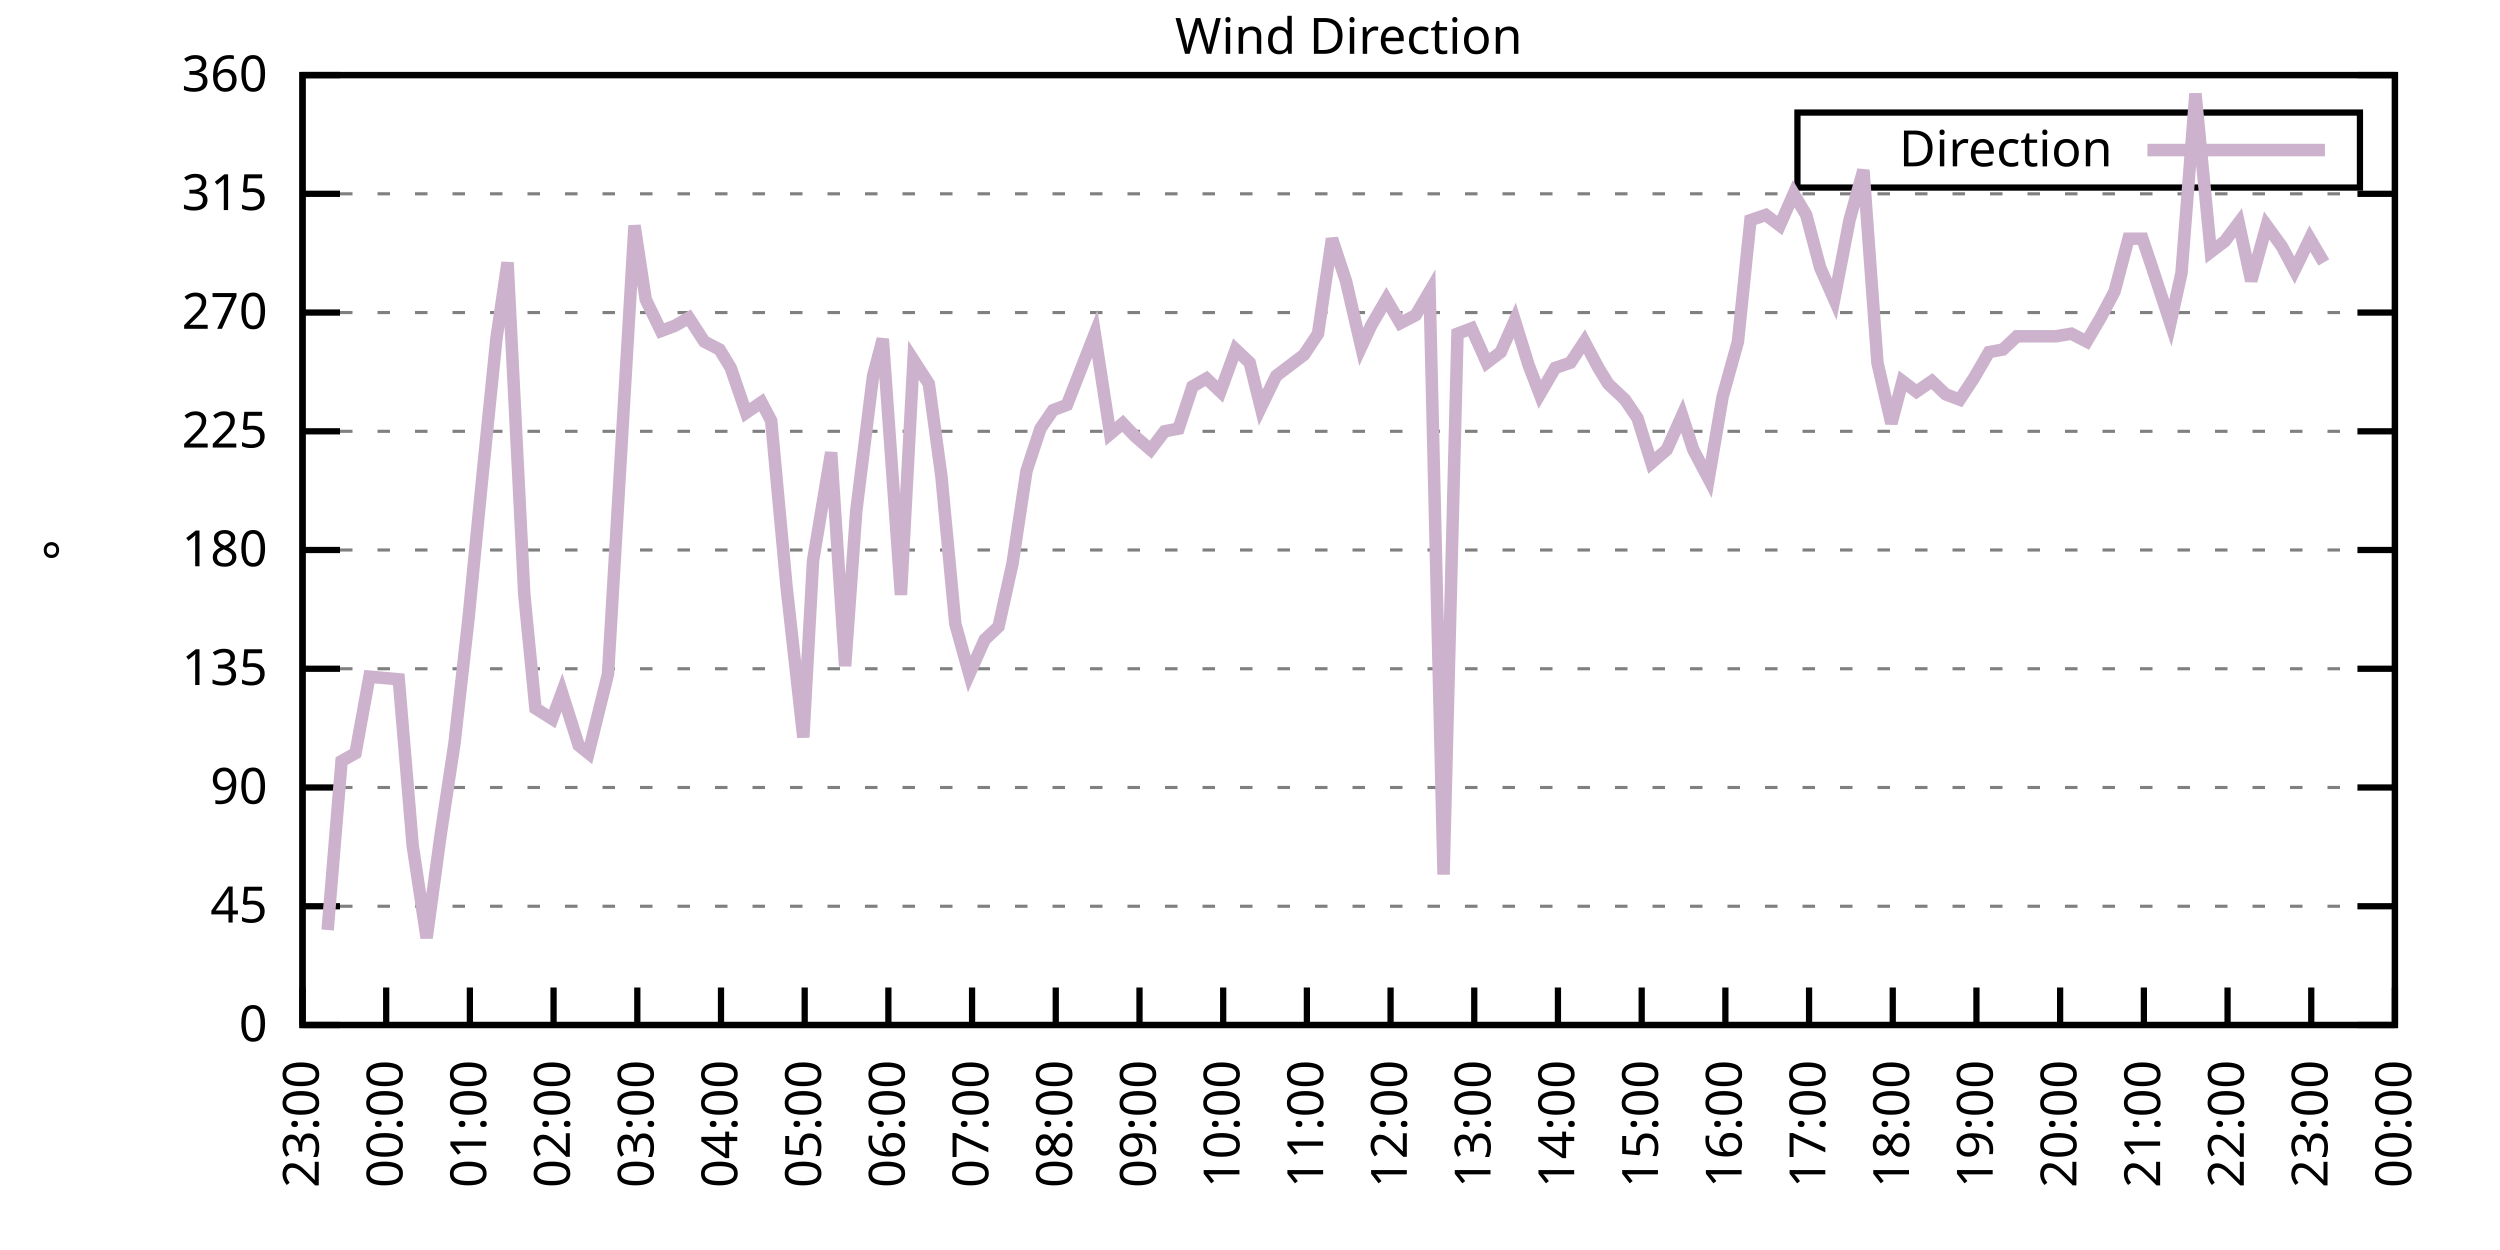
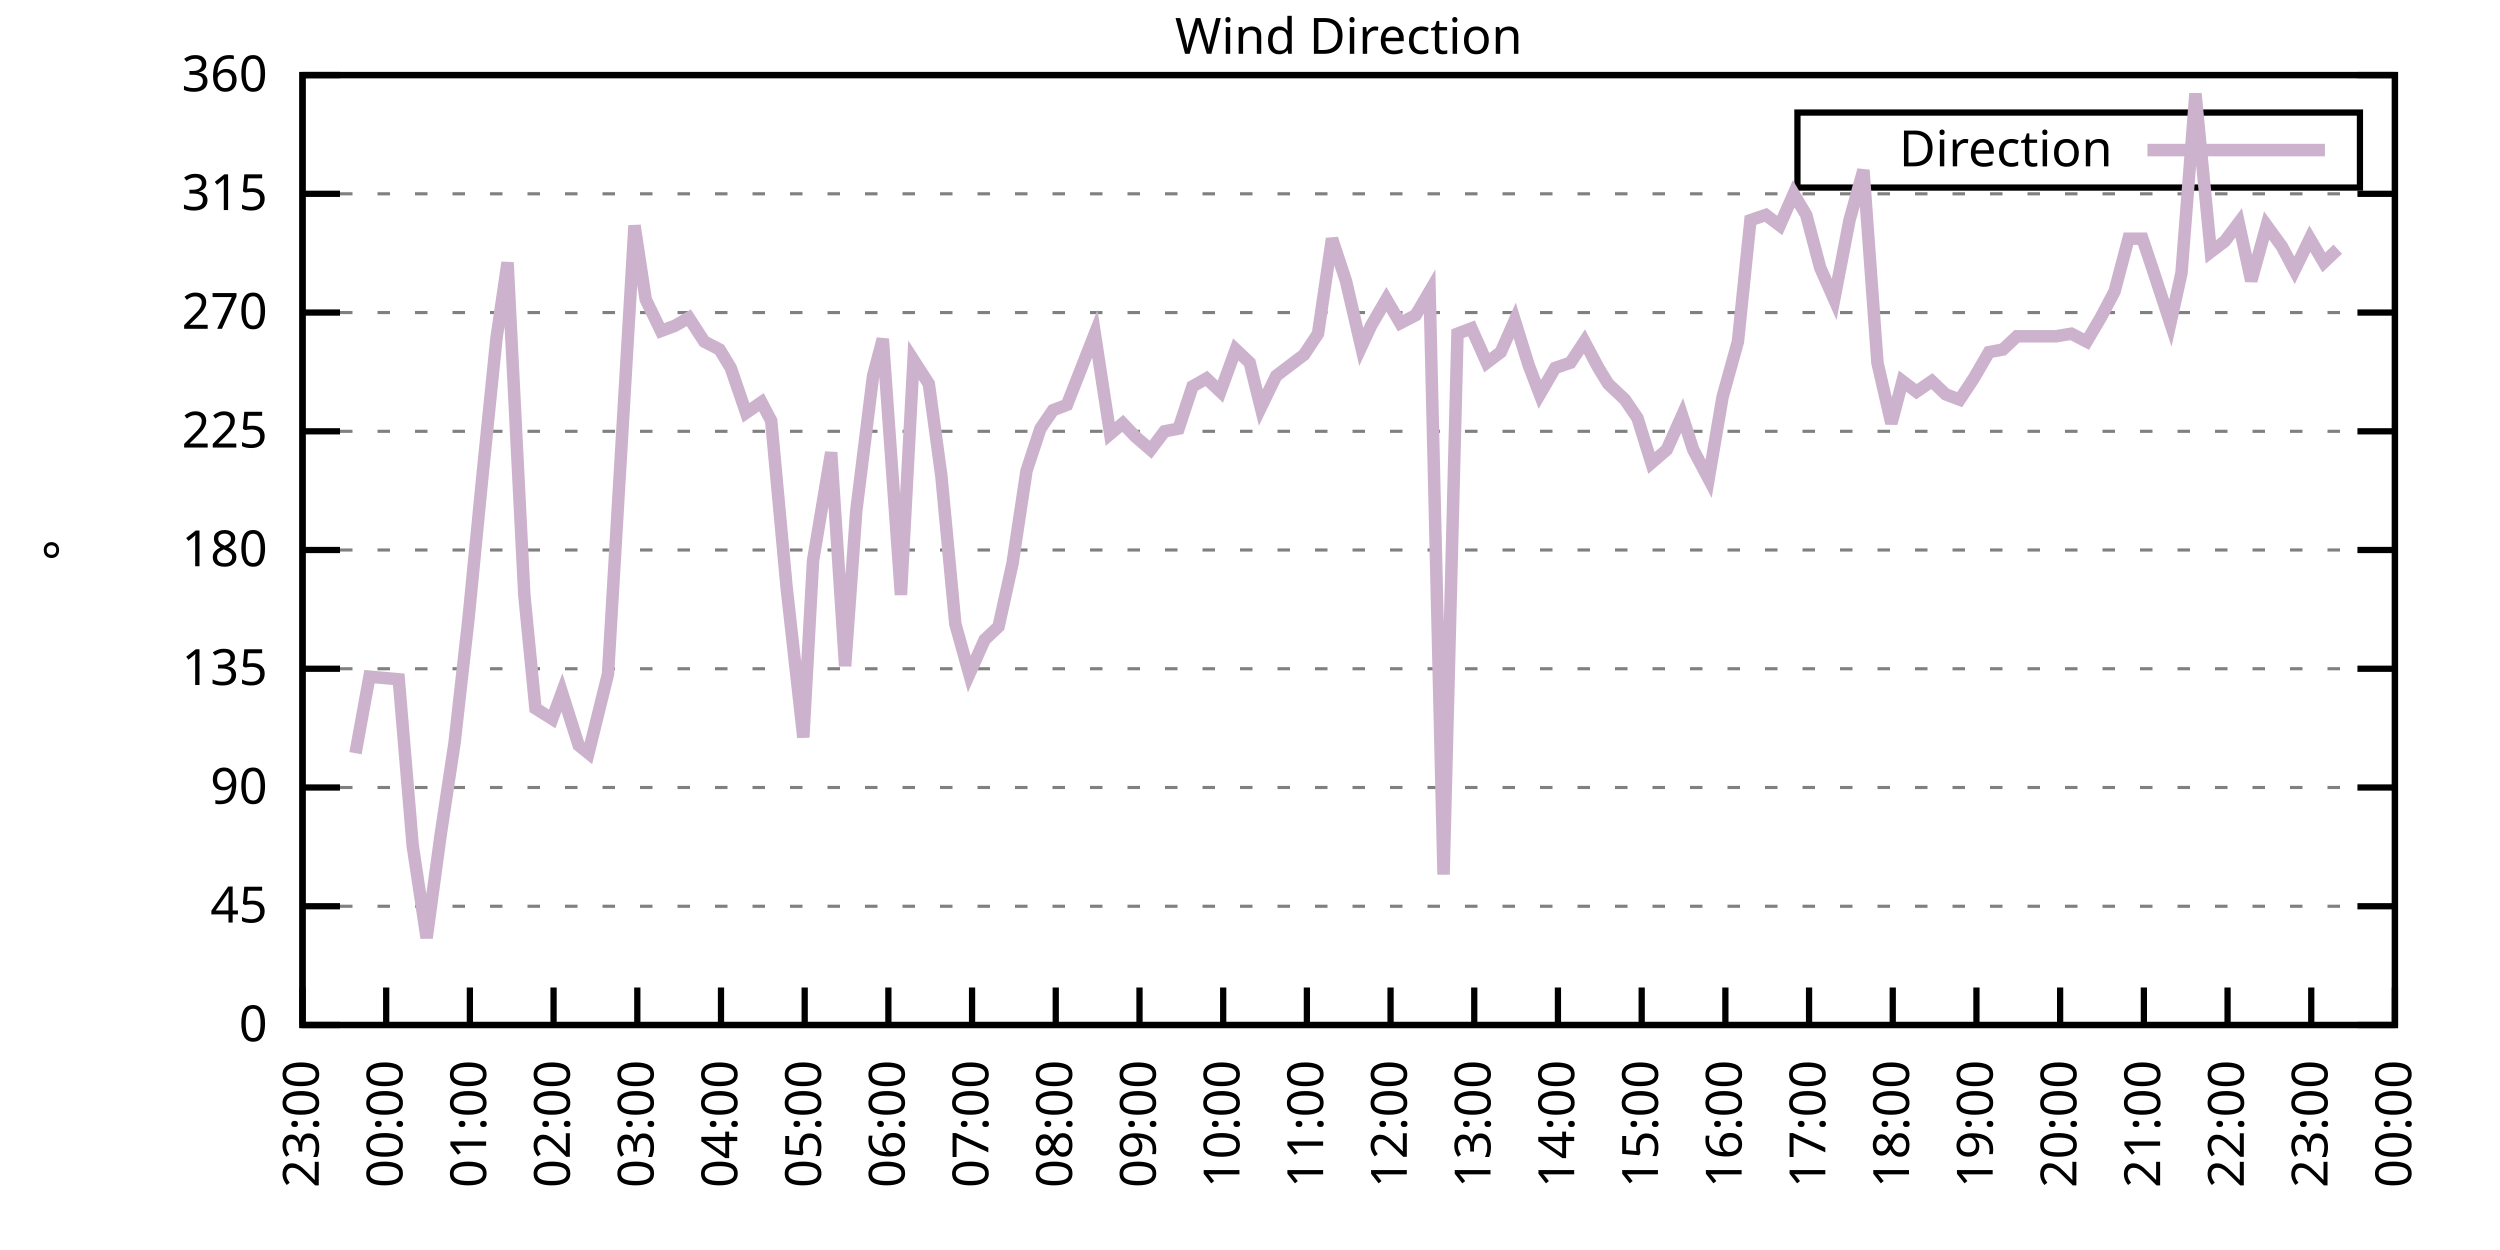
<svg xmlns="http://www.w3.org/2000/svg" xmlns:xlink="http://www.w3.org/1999/xlink" width="400" height="200" viewBox="0 0 400 200">
  <g id="gnuplot_canvas">
    <rect x="0" y="0" width="400" height="200" fill="none" />
    <defs>
      <circle id="gpDot" r="0.5" stroke-width="0.5" stroke="currentColor" />
      <path id="gpPt0" stroke-width="0.333" stroke="currentColor" d="M-1,0 h2 M0,-1 v2" />
      <path id="gpPt1" stroke-width="0.333" stroke="currentColor" d="M-1,-1 L1,1 M1,-1 L-1,1" />
      <path id="gpPt2" stroke-width="0.333" stroke="currentColor" d="M-1,0 L1,0 M0,-1 L0,1 M-1,-1 L1,1 M-1,1 L1,-1" />
      <rect id="gpPt3" stroke-width="0.333" stroke="currentColor" x="-1" y="-1" width="2" height="2" />
      <rect id="gpPt4" stroke-width="0.333" stroke="currentColor" fill="currentColor" x="-1" y="-1" width="2" height="2" />
      <circle id="gpPt5" stroke-width="0.333" stroke="currentColor" cx="0" cy="0" r="1" />
      <use xlink:href="#gpPt5" id="gpPt6" fill="currentColor" stroke="none" />
      <path id="gpPt7" stroke-width="0.333" stroke="currentColor" d="M0,-1.33 L-1.33,0.67 L1.33,0.67 z" />
      <use xlink:href="#gpPt7" id="gpPt8" fill="currentColor" stroke="none" />
      <use xlink:href="#gpPt7" id="gpPt9" stroke="currentColor" transform="rotate(180)" />
      <use xlink:href="#gpPt9" id="gpPt10" fill="currentColor" stroke="none" />
      <use xlink:href="#gpPt3" id="gpPt11" stroke="currentColor" transform="rotate(45)" />
      <use xlink:href="#gpPt11" id="gpPt12" fill="currentColor" stroke="none" />
      <path id="gpPt13" stroke-width="0.333" stroke="currentColor" d="M0,1.330 L1.265,0.411 L0.782,-1.067 L-0.782,-1.076 L-1.265,0.411 z" />
      <use xlink:href="#gpPt13" id="gpPt14" fill="currentColor" stroke="none" />
      <filter id="textbox" filterUnits="objectBoundingBox" x="0" y="0" height="1" width="1">
        <feFlood flood-color="white" flood-opacity="1" result="bgnd" />
        <feComposite in="SourceGraphic" in2="bgnd" operator="atop" />
      </filter>
      <filter id="greybox" filterUnits="objectBoundingBox" x="0" y="0" height="1" width="1">
        <feFlood flood-color="lightgrey" flood-opacity="1" result="grey" />
        <feComposite in="SourceGraphic" in2="grey" operator="atop" />
      </filter>
    </defs>
    <g fill="none" color="white" stroke="currentColor" stroke-width="1.00" stroke-linecap="butt" stroke-linejoin="miter">
</g>
    <g fill="none" color="black" stroke="currentColor" stroke-width="1.00" stroke-linecap="butt" stroke-linejoin="miter">
      <g stroke="none" shape-rendering="crispEdges">
        <polygon fill="rgb(255, 255, 255)" points="48.40,164.00 383.18,164.00 383.18,12.02 48.40,12.02 " />
      </g>
    </g>
    <g fill="none" color="black" stroke="currentColor" stroke-width="1.00" stroke-linecap="butt" stroke-linejoin="miter">
</g>
    <g fill="none" color="black" stroke="black" stroke-width="0.50" stroke-linecap="butt" stroke-linejoin="miter">
</g>
    <g fill="none" color="gray" stroke="currentColor" stroke-width="0.50" stroke-linecap="butt" stroke-linejoin="miter">
      <path stroke="gray" stroke-dasharray="2,4" class="gridline" d="M48.40,164.00 L383.19,164.00  " />
    </g>
    <g fill="none" color="gray" stroke="gray" stroke-width="1.00" stroke-linecap="butt" stroke-linejoin="miter">
</g>
    <g fill="none" color="black" stroke="currentColor" stroke-width="1.00" stroke-linecap="butt" stroke-linejoin="miter">
      <path stroke="black" d="M48.40,164.00 L54.40,164.00 M383.19,164.00 L377.19,164.00  " />
      <g transform="translate(42.80,166.60)" stroke="none" fill="black" font-family="Sans" font-size="8.00" text-anchor="end">
        <text>
          <tspan font-family="Sans"> 0</tspan>
        </text>
      </g>
    </g>
    <g fill="none" color="black" stroke="currentColor" stroke-width="1.00" stroke-linecap="butt" stroke-linejoin="miter">
</g>
    <g fill="none" color="black" stroke="black" stroke-width="0.50" stroke-linecap="butt" stroke-linejoin="miter">
</g>
    <g fill="none" color="gray" stroke="currentColor" stroke-width="0.50" stroke-linecap="butt" stroke-linejoin="miter">
      <path stroke="gray" stroke-dasharray="2,4" class="gridline" d="M48.40,145.00 L383.19,145.00  " />
    </g>
    <g fill="none" color="gray" stroke="gray" stroke-width="1.00" stroke-linecap="butt" stroke-linejoin="miter">
</g>
    <g fill="none" color="black" stroke="currentColor" stroke-width="1.00" stroke-linecap="butt" stroke-linejoin="miter">
      <path stroke="black" d="M48.40,145.00 L54.40,145.00 M383.19,145.00 L377.19,145.00  " />
      <g transform="translate(42.80,147.60)" stroke="none" fill="black" font-family="Sans" font-size="8.00" text-anchor="end">
        <text>
          <tspan font-family="Sans"> 45</tspan>
        </text>
      </g>
    </g>
    <g fill="none" color="black" stroke="currentColor" stroke-width="1.00" stroke-linecap="butt" stroke-linejoin="miter">
</g>
    <g fill="none" color="black" stroke="black" stroke-width="0.50" stroke-linecap="butt" stroke-linejoin="miter">
</g>
    <g fill="none" color="gray" stroke="currentColor" stroke-width="0.50" stroke-linecap="butt" stroke-linejoin="miter">
      <path stroke="gray" stroke-dasharray="2,4" class="gridline" d="M48.40,126.00 L383.19,126.00  " />
    </g>
    <g fill="none" color="gray" stroke="gray" stroke-width="1.00" stroke-linecap="butt" stroke-linejoin="miter">
</g>
    <g fill="none" color="black" stroke="currentColor" stroke-width="1.00" stroke-linecap="butt" stroke-linejoin="miter">
      <path stroke="black" d="M48.40,126.00 L54.40,126.00 M383.19,126.00 L377.19,126.00  " />
      <g transform="translate(42.80,128.60)" stroke="none" fill="black" font-family="Sans" font-size="8.00" text-anchor="end">
        <text>
          <tspan font-family="Sans"> 90</tspan>
        </text>
      </g>
    </g>
    <g fill="none" color="black" stroke="currentColor" stroke-width="1.00" stroke-linecap="butt" stroke-linejoin="miter">
</g>
    <g fill="none" color="black" stroke="black" stroke-width="0.50" stroke-linecap="butt" stroke-linejoin="miter">
</g>
    <g fill="none" color="gray" stroke="currentColor" stroke-width="0.50" stroke-linecap="butt" stroke-linejoin="miter">
      <path stroke="gray" stroke-dasharray="2,4" class="gridline" d="M48.40,107.00 L383.19,107.00  " />
    </g>
    <g fill="none" color="gray" stroke="gray" stroke-width="1.00" stroke-linecap="butt" stroke-linejoin="miter">
</g>
    <g fill="none" color="black" stroke="currentColor" stroke-width="1.00" stroke-linecap="butt" stroke-linejoin="miter">
      <path stroke="black" d="M48.40,107.00 L54.40,107.00 M383.19,107.00 L377.19,107.00  " />
      <g transform="translate(42.80,109.60)" stroke="none" fill="black" font-family="Sans" font-size="8.00" text-anchor="end">
        <text>
          <tspan font-family="Sans"> 135</tspan>
        </text>
      </g>
    </g>
    <g fill="none" color="black" stroke="currentColor" stroke-width="1.00" stroke-linecap="butt" stroke-linejoin="miter">
</g>
    <g fill="none" color="black" stroke="black" stroke-width="0.50" stroke-linecap="butt" stroke-linejoin="miter">
</g>
    <g fill="none" color="gray" stroke="currentColor" stroke-width="0.50" stroke-linecap="butt" stroke-linejoin="miter">
      <path stroke="gray" stroke-dasharray="2,4" class="gridline" d="M48.40,88.00 L383.19,88.00  " />
    </g>
    <g fill="none" color="gray" stroke="gray" stroke-width="1.00" stroke-linecap="butt" stroke-linejoin="miter">
</g>
    <g fill="none" color="black" stroke="currentColor" stroke-width="1.00" stroke-linecap="butt" stroke-linejoin="miter">
      <path stroke="black" d="M48.40,88.00 L54.40,88.00 M383.19,88.00 L377.19,88.00  " />
      <g transform="translate(42.80,90.60)" stroke="none" fill="black" font-family="Sans" font-size="8.00" text-anchor="end">
        <text>
          <tspan font-family="Sans"> 180</tspan>
        </text>
      </g>
    </g>
    <g fill="none" color="black" stroke="currentColor" stroke-width="1.00" stroke-linecap="butt" stroke-linejoin="miter">
</g>
    <g fill="none" color="black" stroke="black" stroke-width="0.50" stroke-linecap="butt" stroke-linejoin="miter">
</g>
    <g fill="none" color="gray" stroke="currentColor" stroke-width="0.50" stroke-linecap="butt" stroke-linejoin="miter">
      <path stroke="gray" stroke-dasharray="2,4" class="gridline" d="M48.40,69.01 L383.19,69.01  " />
    </g>
    <g fill="none" color="gray" stroke="gray" stroke-width="1.00" stroke-linecap="butt" stroke-linejoin="miter">
</g>
    <g fill="none" color="black" stroke="currentColor" stroke-width="1.00" stroke-linecap="butt" stroke-linejoin="miter">
      <path stroke="black" d="M48.40,69.01 L54.40,69.01 M383.19,69.01 L377.19,69.01  " />
      <g transform="translate(42.80,71.61)" stroke="none" fill="black" font-family="Sans" font-size="8.00" text-anchor="end">
        <text>
          <tspan font-family="Sans"> 225</tspan>
        </text>
      </g>
    </g>
    <g fill="none" color="black" stroke="currentColor" stroke-width="1.00" stroke-linecap="butt" stroke-linejoin="miter">
</g>
    <g fill="none" color="black" stroke="black" stroke-width="0.50" stroke-linecap="butt" stroke-linejoin="miter">
</g>
    <g fill="none" color="gray" stroke="currentColor" stroke-width="0.50" stroke-linecap="butt" stroke-linejoin="miter">
      <path stroke="gray" stroke-dasharray="2,4" class="gridline" d="M48.40,50.01 L383.19,50.01  " />
    </g>
    <g fill="none" color="gray" stroke="gray" stroke-width="1.00" stroke-linecap="butt" stroke-linejoin="miter">
</g>
    <g fill="none" color="black" stroke="currentColor" stroke-width="1.00" stroke-linecap="butt" stroke-linejoin="miter">
      <path stroke="black" d="M48.40,50.01 L54.40,50.01 M383.19,50.01 L377.19,50.01  " />
      <g transform="translate(42.80,52.61)" stroke="none" fill="black" font-family="Sans" font-size="8.00" text-anchor="end">
        <text>
          <tspan font-family="Sans"> 270</tspan>
        </text>
      </g>
    </g>
    <g fill="none" color="black" stroke="currentColor" stroke-width="1.00" stroke-linecap="butt" stroke-linejoin="miter">
</g>
    <g fill="none" color="black" stroke="black" stroke-width="0.50" stroke-linecap="butt" stroke-linejoin="miter">
</g>
    <g fill="none" color="gray" stroke="currentColor" stroke-width="0.50" stroke-linecap="butt" stroke-linejoin="miter">
      <path stroke="gray" stroke-dasharray="2,4" class="gridline" d="M48.40,31.01 L383.19,31.01  " />
    </g>
    <g fill="none" color="gray" stroke="gray" stroke-width="1.00" stroke-linecap="butt" stroke-linejoin="miter">
</g>
    <g fill="none" color="black" stroke="currentColor" stroke-width="1.00" stroke-linecap="butt" stroke-linejoin="miter">
      <path stroke="black" d="M48.40,31.01 L54.40,31.01 M383.19,31.01 L377.19,31.01  " />
      <g transform="translate(42.80,33.61)" stroke="none" fill="black" font-family="Sans" font-size="8.00" text-anchor="end">
        <text>
          <tspan font-family="Sans"> 315</tspan>
        </text>
      </g>
    </g>
    <g fill="none" color="black" stroke="currentColor" stroke-width="1.00" stroke-linecap="butt" stroke-linejoin="miter">
</g>
    <g fill="none" color="black" stroke="black" stroke-width="0.50" stroke-linecap="butt" stroke-linejoin="miter">
</g>
    <g fill="none" color="gray" stroke="currentColor" stroke-width="0.50" stroke-linecap="butt" stroke-linejoin="miter">
      <path stroke="gray" stroke-dasharray="2,4" class="gridline" d="M48.40,12.01 L383.19,12.01  " />
    </g>
    <g fill="none" color="gray" stroke="gray" stroke-width="1.00" stroke-linecap="butt" stroke-linejoin="miter">
</g>
    <g fill="none" color="black" stroke="currentColor" stroke-width="1.00" stroke-linecap="butt" stroke-linejoin="miter">
      <path stroke="black" d="M48.40,12.01 L54.40,12.01 M383.19,12.01 L377.19,12.01  " />
      <g transform="translate(42.80,14.61)" stroke="none" fill="black" font-family="Sans" font-size="8.00" text-anchor="end">
        <text>
          <tspan font-family="Sans"> 360</tspan>
        </text>
      </g>
    </g>
    <g fill="none" color="black" stroke="currentColor" stroke-width="1.00" stroke-linecap="butt" stroke-linejoin="miter">
      <path stroke="black" d="M48.40,164.00 L48.40,158.00  " />
      <g transform="translate(51.00,169.60) rotate(270.00)" stroke="none" fill="black" font-family="Sans" font-size="8.00" text-anchor="end">
        <text>
          <tspan font-family="Sans">23:00</tspan>
        </text>
      </g>
    </g>
    <g fill="none" color="black" stroke="currentColor" stroke-width="1.00" stroke-linecap="butt" stroke-linejoin="miter">
      <path stroke="black" d="M61.79,164.00 L61.79,158.00  " />
      <g transform="translate(64.39,169.60) rotate(270.00)" stroke="none" fill="black" font-family="Sans" font-size="8.00" text-anchor="end">
        <text>
          <tspan font-family="Sans">00:00</tspan>
        </text>
      </g>
    </g>
    <g fill="none" color="black" stroke="currentColor" stroke-width="1.00" stroke-linecap="butt" stroke-linejoin="miter">
      <path stroke="black" d="M75.18,164.00 L75.18,158.00  " />
      <g transform="translate(77.78,169.60) rotate(270.00)" stroke="none" fill="black" font-family="Sans" font-size="8.00" text-anchor="end">
        <text>
          <tspan font-family="Sans">01:00</tspan>
        </text>
      </g>
    </g>
    <g fill="none" color="black" stroke="currentColor" stroke-width="1.00" stroke-linecap="butt" stroke-linejoin="miter">
      <path stroke="black" d="M88.57,164.00 L88.57,158.00  " />
      <g transform="translate(91.17,169.60) rotate(270.00)" stroke="none" fill="black" font-family="Sans" font-size="8.00" text-anchor="end">
        <text>
          <tspan font-family="Sans">02:00</tspan>
        </text>
      </g>
    </g>
    <g fill="none" color="black" stroke="currentColor" stroke-width="1.00" stroke-linecap="butt" stroke-linejoin="miter">
      <path stroke="black" d="M101.97,164.00 L101.97,158.00  " />
      <g transform="translate(104.57,169.60) rotate(270.00)" stroke="none" fill="black" font-family="Sans" font-size="8.00" text-anchor="end">
        <text>
          <tspan font-family="Sans">03:00</tspan>
        </text>
      </g>
    </g>
    <g fill="none" color="black" stroke="currentColor" stroke-width="1.00" stroke-linecap="butt" stroke-linejoin="miter">
      <path stroke="black" d="M115.36,164.00 L115.36,158.00  " />
      <g transform="translate(117.96,169.60) rotate(270.00)" stroke="none" fill="black" font-family="Sans" font-size="8.00" text-anchor="end">
        <text>
          <tspan font-family="Sans">04:00</tspan>
        </text>
      </g>
    </g>
    <g fill="none" color="black" stroke="currentColor" stroke-width="1.00" stroke-linecap="butt" stroke-linejoin="miter">
      <path stroke="black" d="M128.75,164.00 L128.75,158.00  " />
      <g transform="translate(131.35,169.60) rotate(270.00)" stroke="none" fill="black" font-family="Sans" font-size="8.00" text-anchor="end">
        <text>
          <tspan font-family="Sans">05:00</tspan>
        </text>
      </g>
    </g>
    <g fill="none" color="black" stroke="currentColor" stroke-width="1.00" stroke-linecap="butt" stroke-linejoin="miter">
      <path stroke="black" d="M142.14,164.00 L142.14,158.00  " />
      <g transform="translate(144.74,169.60) rotate(270.00)" stroke="none" fill="black" font-family="Sans" font-size="8.00" text-anchor="end">
        <text>
          <tspan font-family="Sans">06:00</tspan>
        </text>
      </g>
    </g>
    <g fill="none" color="black" stroke="currentColor" stroke-width="1.00" stroke-linecap="butt" stroke-linejoin="miter">
      <path stroke="black" d="M155.53,164.00 L155.53,158.00  " />
      <g transform="translate(158.13,169.60) rotate(270.00)" stroke="none" fill="black" font-family="Sans" font-size="8.00" text-anchor="end">
        <text>
          <tspan font-family="Sans">07:00</tspan>
        </text>
      </g>
    </g>
    <g fill="none" color="black" stroke="currentColor" stroke-width="1.00" stroke-linecap="butt" stroke-linejoin="miter">
      <path stroke="black" d="M168.92,164.00 L168.92,158.00  " />
      <g transform="translate(171.52,169.60) rotate(270.00)" stroke="none" fill="black" font-family="Sans" font-size="8.00" text-anchor="end">
        <text>
          <tspan font-family="Sans">08:00</tspan>
        </text>
      </g>
    </g>
    <g fill="none" color="black" stroke="currentColor" stroke-width="1.00" stroke-linecap="butt" stroke-linejoin="miter">
      <path stroke="black" d="M182.32,164.00 L182.32,158.00  " />
      <g transform="translate(184.92,169.60) rotate(270.00)" stroke="none" fill="black" font-family="Sans" font-size="8.00" text-anchor="end">
        <text>
          <tspan font-family="Sans">09:00</tspan>
        </text>
      </g>
    </g>
    <g fill="none" color="black" stroke="currentColor" stroke-width="1.00" stroke-linecap="butt" stroke-linejoin="miter">
      <path stroke="black" d="M195.71,164.00 L195.71,158.00  " />
      <g transform="translate(198.31,169.60) rotate(270.00)" stroke="none" fill="black" font-family="Sans" font-size="8.00" text-anchor="end">
        <text>
          <tspan font-family="Sans">10:00</tspan>
        </text>
      </g>
    </g>
    <g fill="none" color="black" stroke="currentColor" stroke-width="1.00" stroke-linecap="butt" stroke-linejoin="miter">
      <path stroke="black" d="M209.10,164.00 L209.10,158.00  " />
      <g transform="translate(211.70,169.60) rotate(270.00)" stroke="none" fill="black" font-family="Sans" font-size="8.00" text-anchor="end">
        <text>
          <tspan font-family="Sans">11:00</tspan>
        </text>
      </g>
    </g>
    <g fill="none" color="black" stroke="currentColor" stroke-width="1.00" stroke-linecap="butt" stroke-linejoin="miter">
      <path stroke="black" d="M222.49,164.00 L222.49,158.00  " />
      <g transform="translate(225.09,169.60) rotate(270.00)" stroke="none" fill="black" font-family="Sans" font-size="8.00" text-anchor="end">
        <text>
          <tspan font-family="Sans">12:00</tspan>
        </text>
      </g>
    </g>
    <g fill="none" color="black" stroke="currentColor" stroke-width="1.00" stroke-linecap="butt" stroke-linejoin="miter">
      <path stroke="black" d="M235.88,164.00 L235.88,158.00  " />
      <g transform="translate(238.48,169.60) rotate(270.00)" stroke="none" fill="black" font-family="Sans" font-size="8.00" text-anchor="end">
        <text>
          <tspan font-family="Sans">13:00</tspan>
        </text>
      </g>
    </g>
    <g fill="none" color="black" stroke="currentColor" stroke-width="1.00" stroke-linecap="butt" stroke-linejoin="miter">
      <path stroke="black" d="M249.27,164.00 L249.27,158.00  " />
      <g transform="translate(251.87,169.60) rotate(270.00)" stroke="none" fill="black" font-family="Sans" font-size="8.00" text-anchor="end">
        <text>
          <tspan font-family="Sans">14:00</tspan>
        </text>
      </g>
    </g>
    <g fill="none" color="black" stroke="currentColor" stroke-width="1.00" stroke-linecap="butt" stroke-linejoin="miter">
      <path stroke="black" d="M262.67,164.00 L262.67,158.00  " />
      <g transform="translate(265.27,169.60) rotate(270.00)" stroke="none" fill="black" font-family="Sans" font-size="8.00" text-anchor="end">
        <text>
          <tspan font-family="Sans">15:00</tspan>
        </text>
      </g>
    </g>
    <g fill="none" color="black" stroke="currentColor" stroke-width="1.00" stroke-linecap="butt" stroke-linejoin="miter">
      <path stroke="black" d="M276.06,164.00 L276.06,158.00  " />
      <g transform="translate(278.66,169.60) rotate(270.00)" stroke="none" fill="black" font-family="Sans" font-size="8.00" text-anchor="end">
        <text>
          <tspan font-family="Sans">16:00</tspan>
        </text>
      </g>
    </g>
    <g fill="none" color="black" stroke="currentColor" stroke-width="1.00" stroke-linecap="butt" stroke-linejoin="miter">
      <path stroke="black" d="M289.45,164.00 L289.45,158.00  " />
      <g transform="translate(292.05,169.60) rotate(270.00)" stroke="none" fill="black" font-family="Sans" font-size="8.00" text-anchor="end">
        <text>
          <tspan font-family="Sans">17:00</tspan>
        </text>
      </g>
    </g>
    <g fill="none" color="black" stroke="currentColor" stroke-width="1.00" stroke-linecap="butt" stroke-linejoin="miter">
      <path stroke="black" d="M302.84,164.00 L302.84,158.00  " />
      <g transform="translate(305.44,169.60) rotate(270.00)" stroke="none" fill="black" font-family="Sans" font-size="8.00" text-anchor="end">
        <text>
          <tspan font-family="Sans">18:00</tspan>
        </text>
      </g>
    </g>
    <g fill="none" color="black" stroke="currentColor" stroke-width="1.00" stroke-linecap="butt" stroke-linejoin="miter">
      <path stroke="black" d="M316.23,164.00 L316.23,158.00  " />
      <g transform="translate(318.83,169.60) rotate(270.00)" stroke="none" fill="black" font-family="Sans" font-size="8.00" text-anchor="end">
        <text>
          <tspan font-family="Sans">19:00</tspan>
        </text>
      </g>
    </g>
    <g fill="none" color="black" stroke="currentColor" stroke-width="1.00" stroke-linecap="butt" stroke-linejoin="miter">
      <path stroke="black" d="M329.62,164.00 L329.62,158.00  " />
      <g transform="translate(332.22,169.60) rotate(270.00)" stroke="none" fill="black" font-family="Sans" font-size="8.00" text-anchor="end">
        <text>
          <tspan font-family="Sans">20:00</tspan>
        </text>
      </g>
    </g>
    <g fill="none" color="black" stroke="currentColor" stroke-width="1.00" stroke-linecap="butt" stroke-linejoin="miter">
      <path stroke="black" d="M343.02,164.00 L343.02,158.00  " />
      <g transform="translate(345.62,169.60) rotate(270.00)" stroke="none" fill="black" font-family="Sans" font-size="8.00" text-anchor="end">
        <text>
          <tspan font-family="Sans">21:00</tspan>
        </text>
      </g>
    </g>
    <g fill="none" color="black" stroke="currentColor" stroke-width="1.00" stroke-linecap="butt" stroke-linejoin="miter">
      <path stroke="black" d="M356.41,164.00 L356.41,158.00  " />
      <g transform="translate(359.01,169.60) rotate(270.00)" stroke="none" fill="black" font-family="Sans" font-size="8.00" text-anchor="end">
        <text>
          <tspan font-family="Sans">22:00</tspan>
        </text>
      </g>
    </g>
    <g fill="none" color="black" stroke="currentColor" stroke-width="1.00" stroke-linecap="butt" stroke-linejoin="miter">
      <path stroke="black" d="M369.80,164.00 L369.80,158.00  " />
      <g transform="translate(372.40,169.60) rotate(270.00)" stroke="none" fill="black" font-family="Sans" font-size="8.00" text-anchor="end">
        <text>
          <tspan font-family="Sans">23:00</tspan>
        </text>
      </g>
    </g>
    <g fill="none" color="black" stroke="currentColor" stroke-width="1.00" stroke-linecap="butt" stroke-linejoin="miter">
      <path stroke="black" d="M383.19,164.00 L383.19,158.00  " />
      <g transform="translate(385.79,169.60) rotate(270.00)" stroke="none" fill="black" font-family="Sans" font-size="8.00" text-anchor="end">
        <text>
          <tspan font-family="Sans">00:00</tspan>
        </text>
      </g>
    </g>
    <g fill="none" color="black" stroke="currentColor" stroke-width="1.00" stroke-linecap="butt" stroke-linejoin="miter">
</g>
    <g fill="none" color="black" stroke="currentColor" stroke-width="1.00" stroke-linecap="butt" stroke-linejoin="miter">
      <path stroke="black" d="M48.40,12.01 L48.40,164.00 L383.19,164.00 L383.19,12.01 L48.40,12.01 Z  " />
    </g>
    <g fill="none" color="black" stroke="currentColor" stroke-width="1.00" stroke-linecap="butt" stroke-linejoin="miter">
</g>
    <g fill="none" color="black" stroke="currentColor" stroke-width="1.00" stroke-linecap="butt" stroke-linejoin="miter">
      <path stroke="black" d="M287.59,30.01 L287.59,18.01 L377.59,18.01 L377.59,30.01 L287.59,30.01 Z  " />
    </g>
    <g id="Wind_direction_plot_1">
      <g fill="none" color="white" stroke="black" stroke-width="2.00" stroke-linecap="butt" stroke-linejoin="miter">
</g>
      <g fill="none" color="black" stroke="currentColor" stroke-width="2.00" stroke-linecap="butt" stroke-linejoin="miter">
        <g transform="translate(337.99,26.61)" stroke="none" fill="black" font-family="Sans" font-size="8.00" text-anchor="end">
          <text>
            <tspan font-family="Sans">Direction</tspan>
          </text>
        </g>
      </g>
      <g fill="none" color="black" stroke="currentColor" stroke-width="2.00" stroke-linecap="butt" stroke-linejoin="miter">
-         <path stroke="rgb(204, 178, 204)" d="M343.59,24.01 L371.99,24.01 M52.42,148.80 L54.65,121.78 L56.88,120.51 L59.11,108.27 L63.80,108.69 L66.03,135.29   L68.26,150.07 L70.50,133.60 L72.73,118.83 L74.96,98.98 L77.19,76.18 L79.42,54.23 L81.21,41.99 L83.89,95.18   L85.67,113.34 L88.35,115.03 L89.91,110.80 L92.59,119.25 L94.15,120.51 L97.28,107.85 L101.52,36.08 L103.31,47.90   L105.76,52.96 L107.99,52.12 L110.22,50.85 L112.68,54.65 L115.13,55.92 L116.92,58.87 L119.38,66.05 L121.83,64.36   L123.39,67.32 L125.85,93.92 L128.53,117.98 L130.09,89.69 L132.99,72.38 L135.22,106.58 L137.01,81.67 L139.69,60.14   L141.25,54.23 L144.15,95.18 L146.16,57.61 L148.61,61.41 L150.62,76.18 L152.85,99.83 L155.09,107.85 L157.54,102.36   L159.77,100.25 L162.01,90.12 L164.24,75.34 L166.47,68.58 L168.48,65.63 L170.71,64.78 L175.17,53.39 L177.63,69.43   L179.64,67.74 L181.65,69.85 L184.10,71.96 L186.33,69.01 L188.57,68.58 L190.80,61.83 L193.03,60.56 L195.26,62.67   L197.72,55.92 L199.95,58.03 L201.73,65.21 L204.19,60.14 L206.42,58.45 L208.65,56.76 L210.88,53.39 L213.12,38.19   L215.35,44.94 L217.80,55.50 L219.37,52.12 L221.82,47.90 L224.05,51.70 L226.51,50.43 L228.74,46.63 L230.97,139.93   L233.20,53.39 L235.44,52.54 L237.89,58.03 L240.12,56.34 L242.36,51.27 L244.59,58.45 L246.37,63.10 L248.83,58.87   L251.28,58.03 L253.51,54.65 L255.75,58.87 L257.31,61.41 L259.99,63.94 L262.00,66.90 L264.23,74.07 L266.68,71.96   L269.14,66.47 L270.92,71.96 L273.38,76.61 L275.61,63.52 L278.07,54.65 L280.07,35.23 L282.53,34.39 L284.76,36.08   L286.99,31.01 L289.00,34.39 L291.23,42.83 L293.47,47.90 L295.92,35.23 L298.15,27.21 L300.39,58.03 L302.62,67.74   L304.40,60.98 L306.63,62.67 L309.09,60.98 L311.32,63.10 L313.55,63.94 L315.79,60.56 L318.24,56.34 L320.47,55.92   L322.70,53.81 L324.94,53.81 L326.72,53.81 L328.95,53.81 L331.41,53.39 L333.86,54.65 L336.10,50.85 L338.33,46.63   L340.56,38.19 L342.79,38.19 L344.35,42.83 L347.26,51.70 L349.04,43.67 L351.27,14.97 L353.73,40.30 L355.96,38.61   L358.19,35.65 L360.20,44.94 L362.66,36.08 L365.11,39.45 L367.12,43.25 L369.58,38.19 L371.81,41.99  " />
+         <path stroke="rgb(204, 178, 204)" d="M343.59,24.01 L371.99,24.01 M56.88,120.51 L59.11,108.27 L63.80,108.69 L66.03,135.29 L68.26,150.07 L70.50,133.60   L72.73,118.83 L74.96,98.98 L77.19,76.18 L79.42,54.23 L81.21,41.99 L83.89,95.18 L85.67,113.34 L88.35,115.03   L89.91,110.80 L92.59,119.25 L94.15,120.51 L97.28,107.85 L101.52,36.08 L103.31,47.90 L105.76,52.96 L107.99,52.12   L110.22,50.85 L112.68,54.65 L115.13,55.92 L116.92,58.87 L119.38,66.05 L121.83,64.36 L123.39,67.32 L125.85,93.92   L128.53,117.98 L130.09,89.69 L132.99,72.38 L135.22,106.58 L137.01,81.67 L139.69,60.14 L141.25,54.23 L144.15,95.18   L146.16,57.61 L148.61,61.41 L150.62,76.18 L152.85,99.83 L155.09,107.85 L157.54,102.36 L159.77,100.25 L162.01,90.12   L164.24,75.34 L166.47,68.58 L168.48,65.63 L170.71,64.78 L175.17,53.39 L177.63,69.43 L179.64,67.74 L181.65,69.85   L184.10,71.96 L186.33,69.01 L188.57,68.58 L190.80,61.83 L193.03,60.56 L195.26,62.67 L197.72,55.92 L199.95,58.03   L201.73,65.21 L204.19,60.14 L206.42,58.45 L208.65,56.76 L210.88,53.39 L213.12,38.19 L215.35,44.94 L217.80,55.50   L219.37,52.12 L221.82,47.90 L224.05,51.70 L226.51,50.43 L228.74,46.63 L230.97,139.93 L233.20,53.39 L235.44,52.54   L237.89,58.03 L240.12,56.34 L242.36,51.27 L244.59,58.45 L246.37,63.10 L248.83,58.87 L251.28,58.03 L253.51,54.65   L255.75,58.87 L257.31,61.41 L259.99,63.94 L262.00,66.90 L264.23,74.07 L266.68,71.96 L269.14,66.47 L270.92,71.96   L273.38,76.61 L275.61,63.52 L278.07,54.65 L280.07,35.23 L282.53,34.39 L284.76,36.08 L286.99,31.01 L289.00,34.39   L291.23,42.83 L293.47,47.90 L295.92,35.23 L298.15,27.21 L300.39,58.03 L302.62,67.74 L304.40,60.98 L306.63,62.67   L309.09,60.98 L311.32,63.10 L313.55,63.94 L315.79,60.56 L318.24,56.34 L320.47,55.92 L322.70,53.81 L324.94,53.81   L326.72,53.81 L328.95,53.81 L331.41,53.39 L333.86,54.65 L336.10,50.85 L338.33,46.63 L340.56,38.19 L342.79,38.19   L344.35,42.83 L347.26,51.70 L349.04,43.67 L351.27,14.97 L353.73,40.30 L355.96,38.61 L358.19,35.65 L360.20,44.94   L362.66,36.08 L365.11,39.45 L367.12,43.25 L369.58,38.19 L371.81,41.99 L374.04,39.87  " />
      </g>
    </g>
    <g fill="none" color="black" stroke="currentColor" stroke-width="2.00" stroke-linecap="butt" stroke-linejoin="miter">
</g>
    <g fill="none" color="black" stroke="black" stroke-width="1.00" stroke-linecap="butt" stroke-linejoin="miter">
</g>
    <g fill="none" color="black" stroke="currentColor" stroke-width="1.00" stroke-linecap="butt" stroke-linejoin="miter">
      <path stroke="black" d="M48.40,12.01 L48.40,164.00 L383.19,164.00 L383.19,12.01 L48.40,12.01 Z  " />
      <g transform="translate(12.80,88.01) rotate(270.00)" stroke="none" fill="black" font-family="Sans" font-size="8.00" text-anchor="middle">
        <text>
          <tspan font-family="Sans">°</tspan>
        </text>
      </g>
    </g>
    <g fill="none" color="black" stroke="currentColor" stroke-width="1.00" stroke-linecap="butt" stroke-linejoin="miter">
</g>
    <g fill="none" color="black" stroke="currentColor" stroke-width="1.00" stroke-linecap="butt" stroke-linejoin="miter">
      <g transform="translate(215.79,8.61)" stroke="none" fill="black" font-family="Sans" font-size="8.00" text-anchor="middle">
        <text>
          <tspan font-family="Sans">Wind Direction</tspan>
        </text>
      </g>
    </g>
    <g fill="none" color="black" stroke="currentColor" stroke-width="1.00" stroke-linecap="butt" stroke-linejoin="miter">
</g>
  </g>
</svg>
